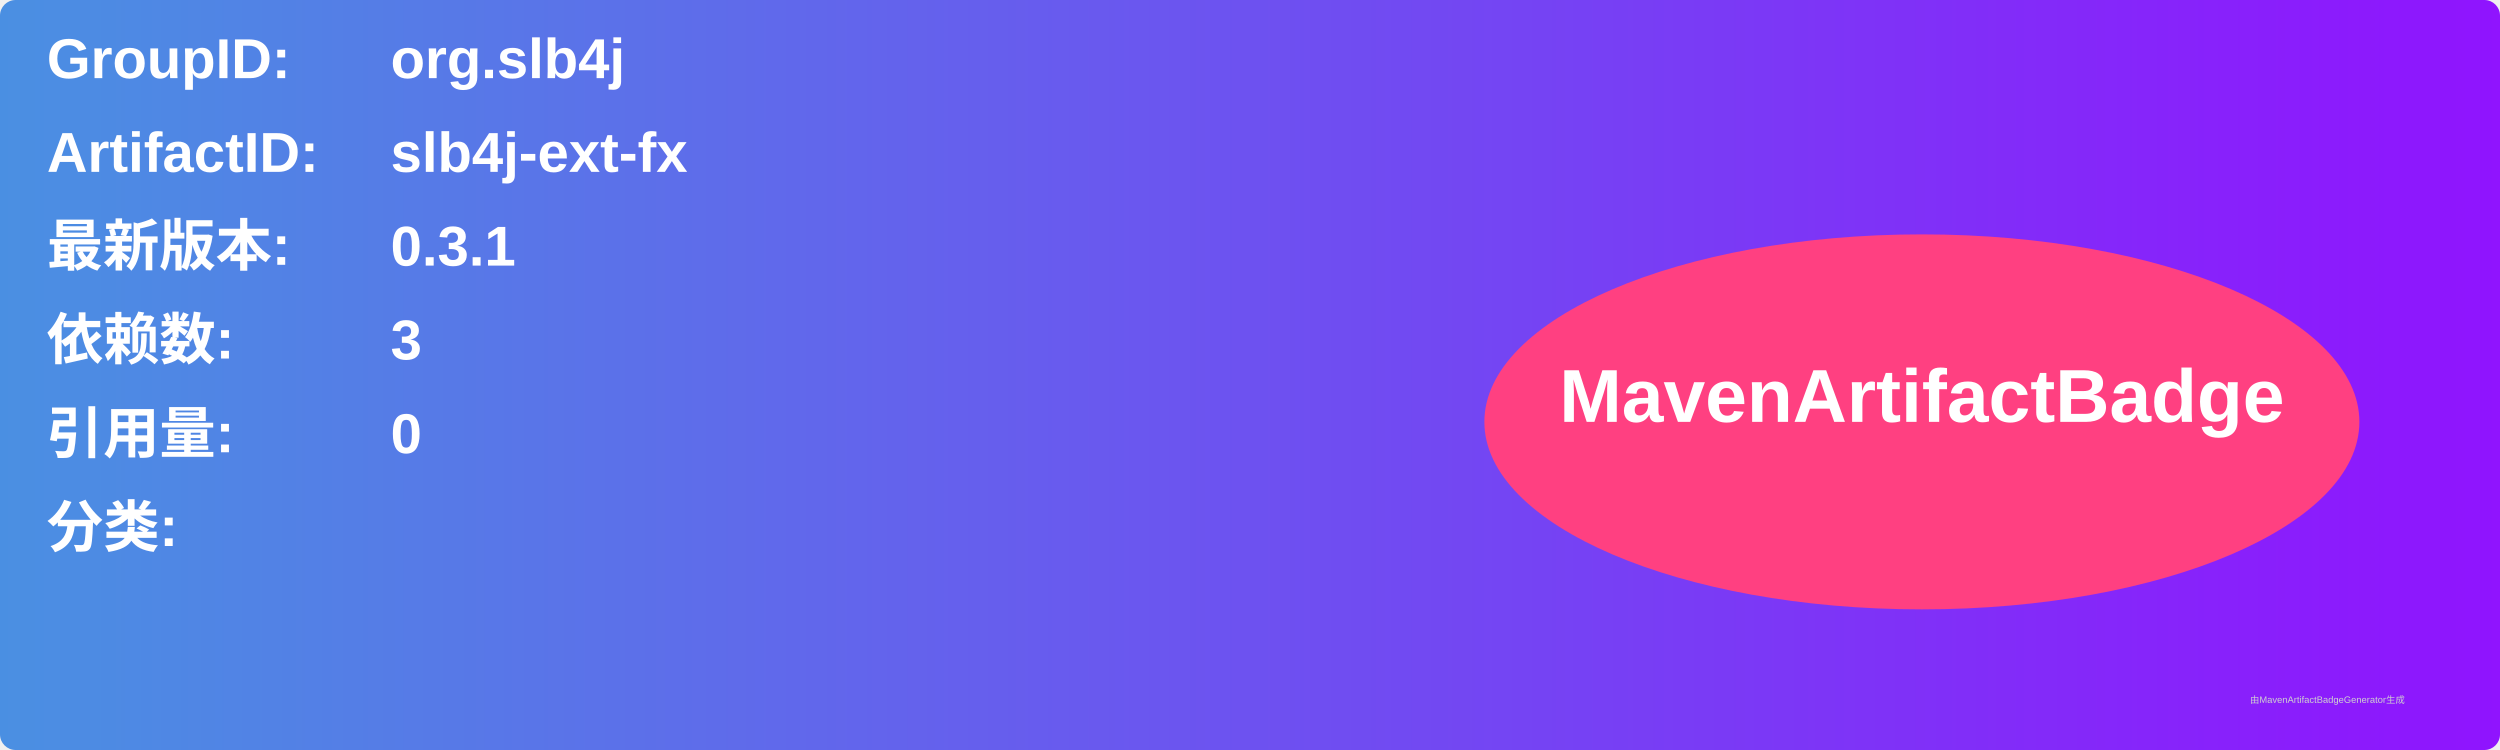
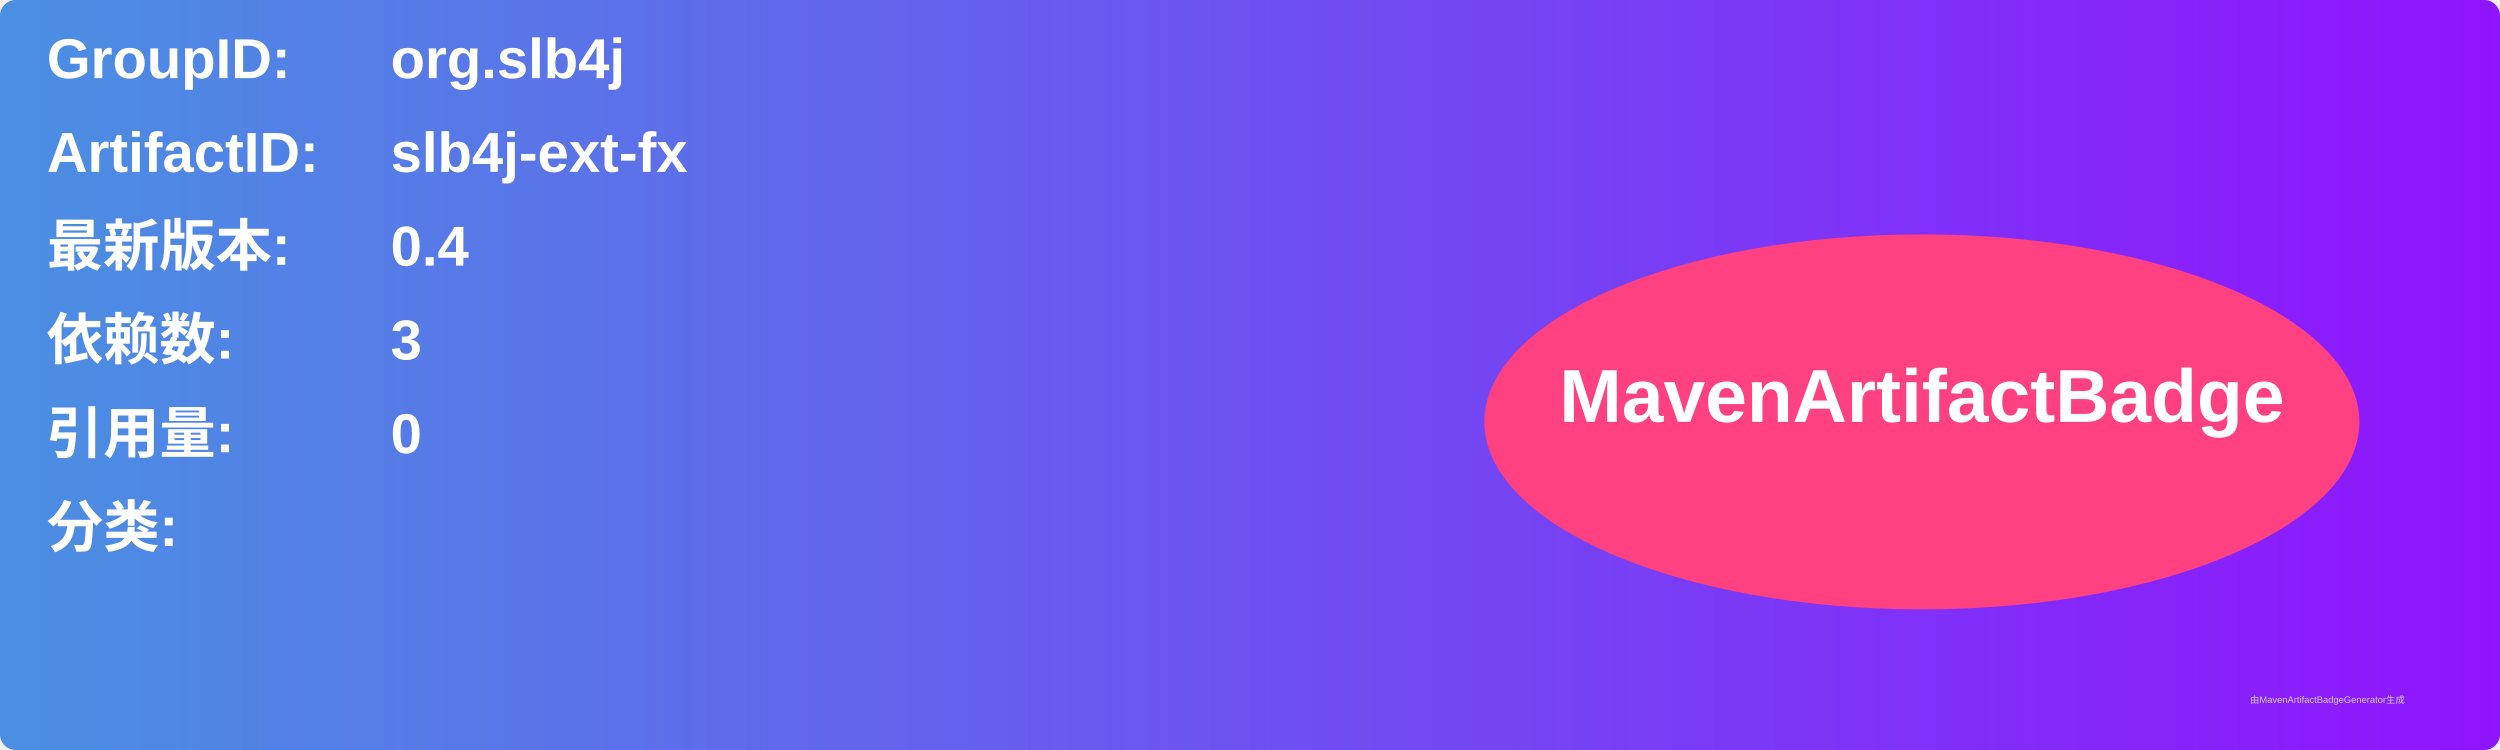
<svg xmlns="http://www.w3.org/2000/svg" width="800" height="240" viewBox="0 0 800 240">
  <linearGradient id="grad" x1="0%" y1="0%" x2="100%" y2="0%">
    <stop offset="0%" stop-color="#4a90e2" />
    <stop offset="100%" stop-color="#9013fe" />
  </linearGradient>
  <rect width="100%" height="100%" rx="5" ry="5" fill="url(#grad)" />
  <g transform="translate(15, 15)">
    <text x="0" y="10" font-family="Arial" font-size="18" fill="white" font-weight="bold" width="260">GroupID:</text>
    <text x="110" y="10" font-family="Arial" font-size="18" fill="white" font-weight="bold" width="460">org.slb4j</text>
    <text x="0" y="40" font-family="Arial" font-size="18" fill="white" font-weight="bold" width="260">ArtifactID:</text>
    <text x="110" y="40" font-family="Arial" font-size="18" fill="white" font-weight="bold" width="460">slb4j-ext-fx</text>
    <text x="0" y="70" font-family="Arial" font-size="18" fill="white" font-weight="bold">最新版本:</text>
    <text x="110" y="70" font-family="Arial" font-size="18" fill="white" font-weight="bold">
-       <tspan font-weight="bold">0.3.1</tspan>
+       <tspan font-weight="bold">0.4</tspan>
    </text>
    <text x="0" y="100" font-family="Arial" font-size="18" fill="white" font-weight="bold">依赖数: </text>
    <text x="110" y="100" font-family="Arial" font-size="18" fill="white">
      <tspan font-weight="bold">3</tspan>
    </text>
    <text x="0" y="130" font-family="Arial" font-size="18" fill="white" font-weight="bold">引用量: </text>
    <text x="110" y="130" font-family="Arial" font-size="18" fill="white">
      <tspan font-weight="bold">0</tspan>
    </text>
    <text x="0" y="160" font-family="Arial" font-size="18" fill="white" font-weight="bold">分类:</text>
    <text x="10" y="190" font-family="Arial" font-size="10" fill="white">
      <tspan font-weight="bold" />
    </text>
    <ellipse cx="600" cy="120" rx="140" ry="60" fill="#ff4081" />
    <text x="600" y="120" text-anchor="middle" font-family="Arial" font-size="24" fill="white" font-weight="bold">MavenArtifactBadge</text>
  </g>
  <text x="720" y="225" font-family="Arial" font-size="3" fill="#d0d0d0">由MavenArtifactBadgeGenerator生成</text>
</svg>
